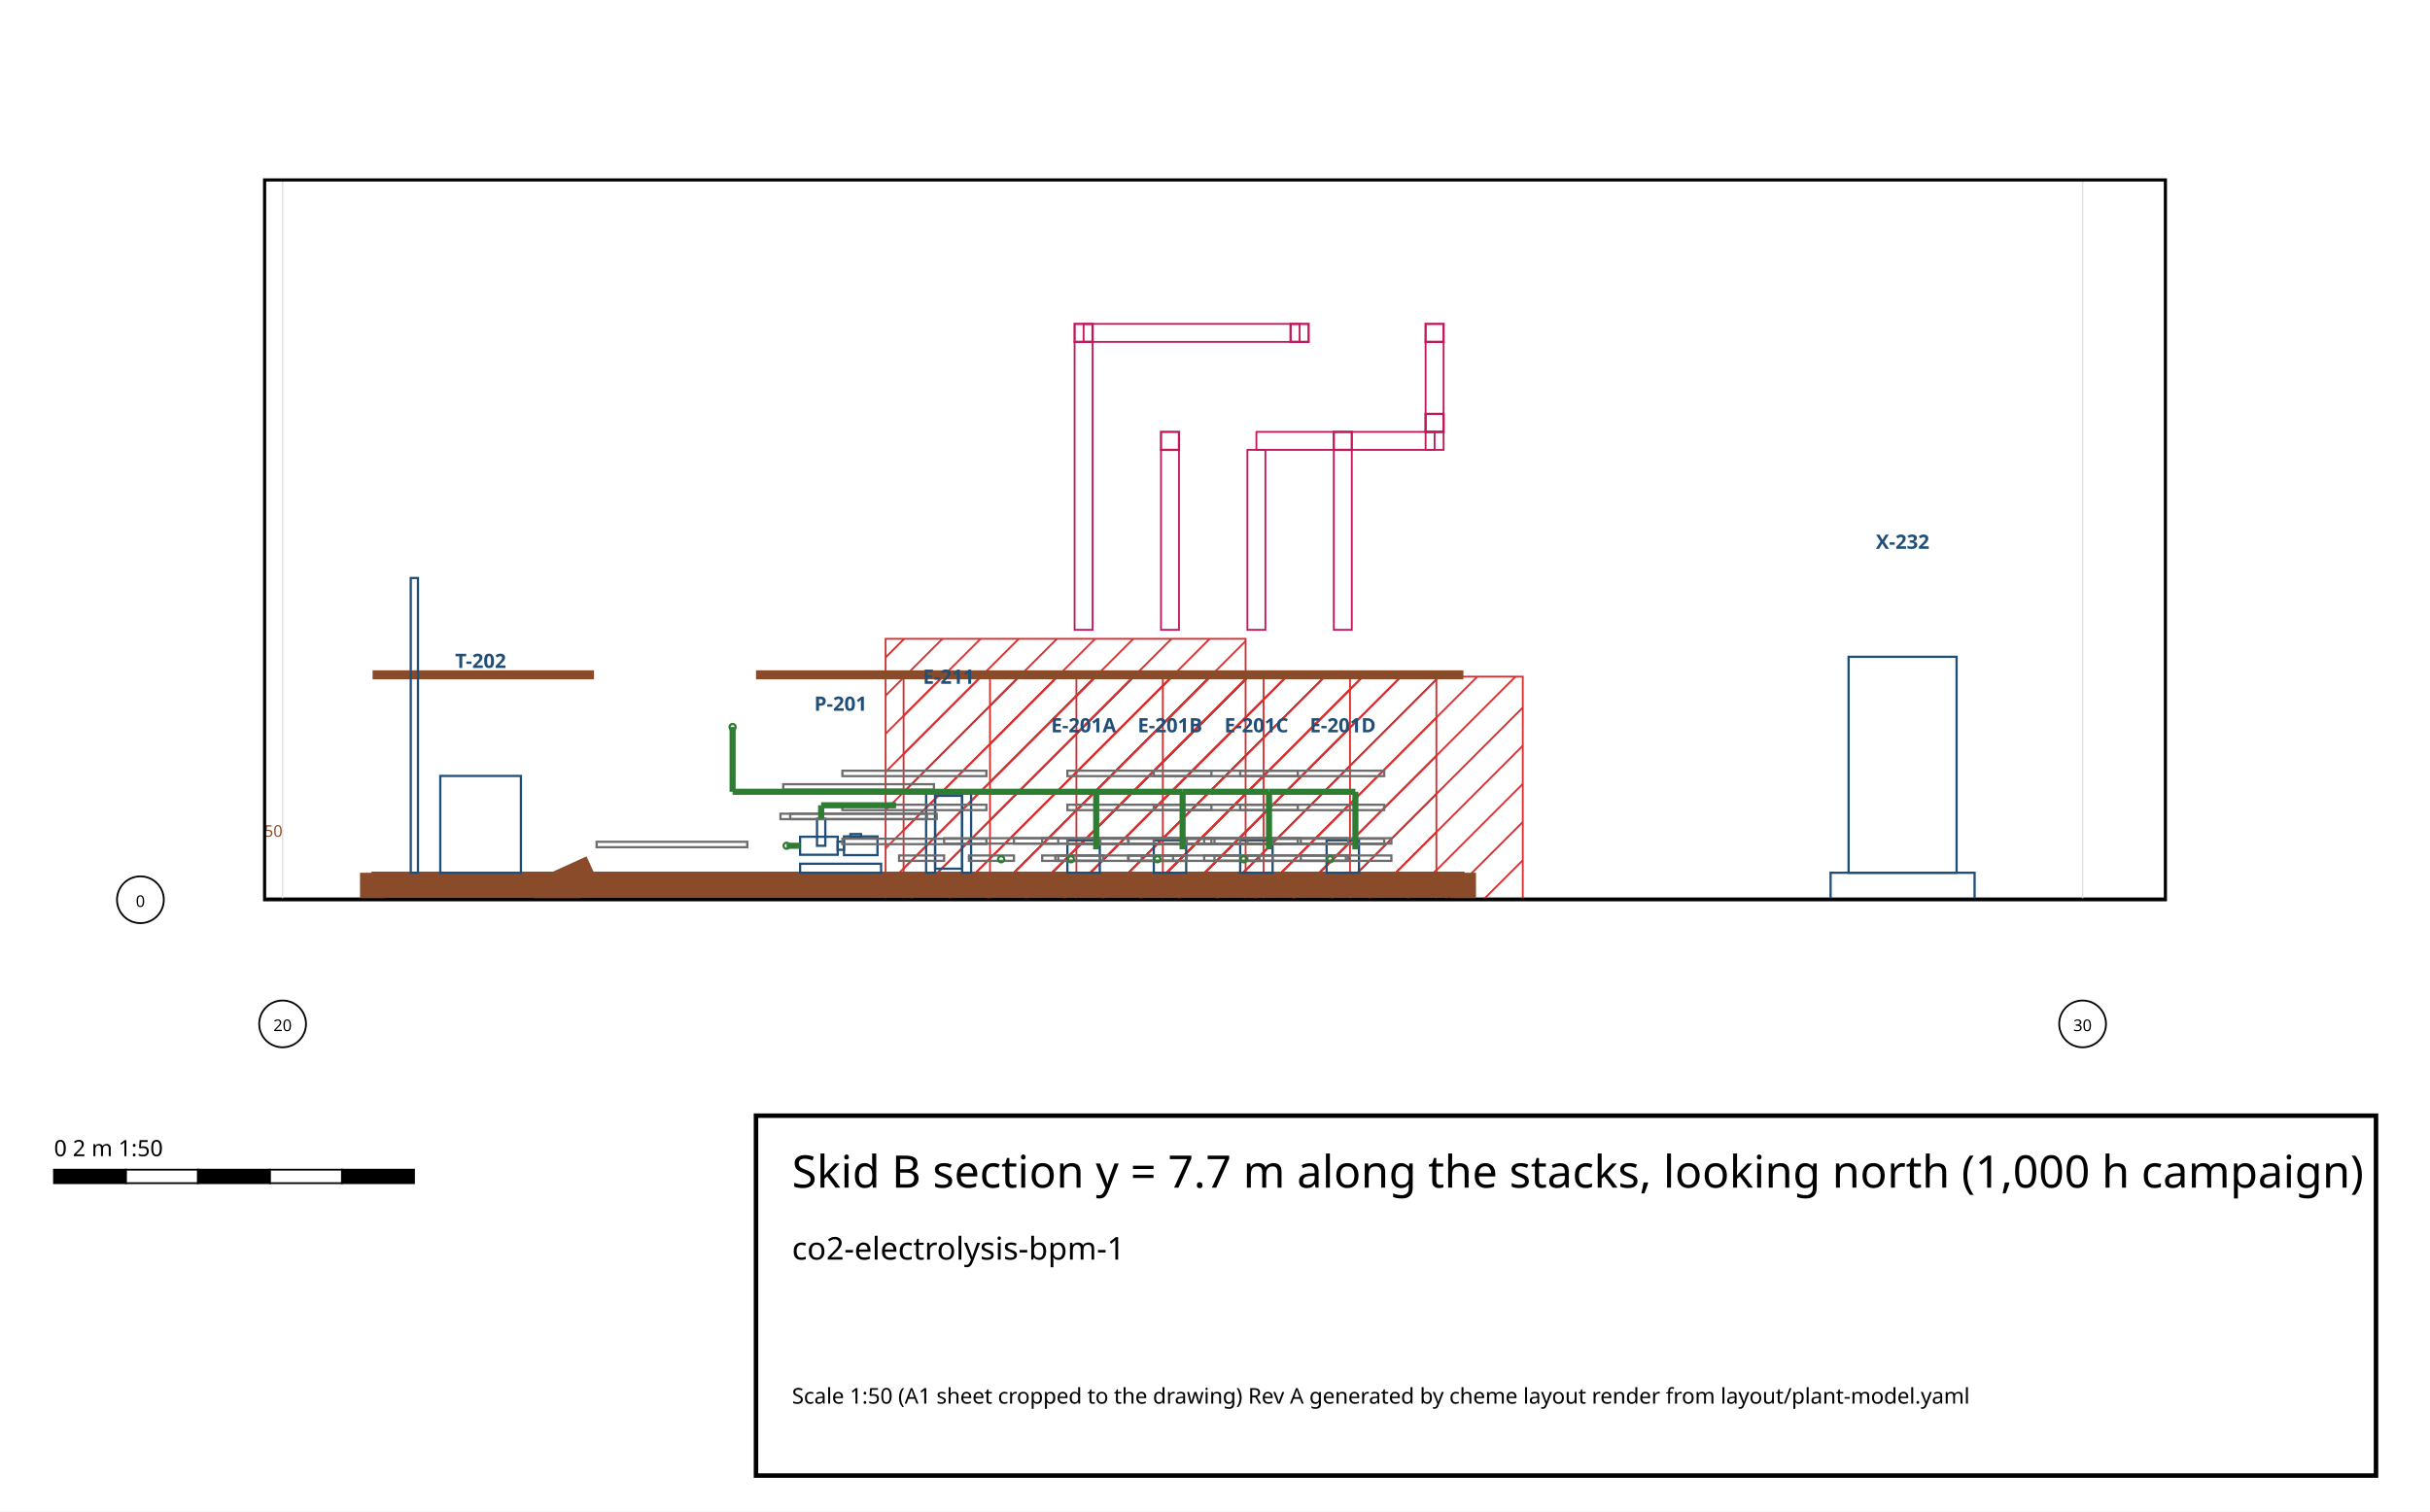
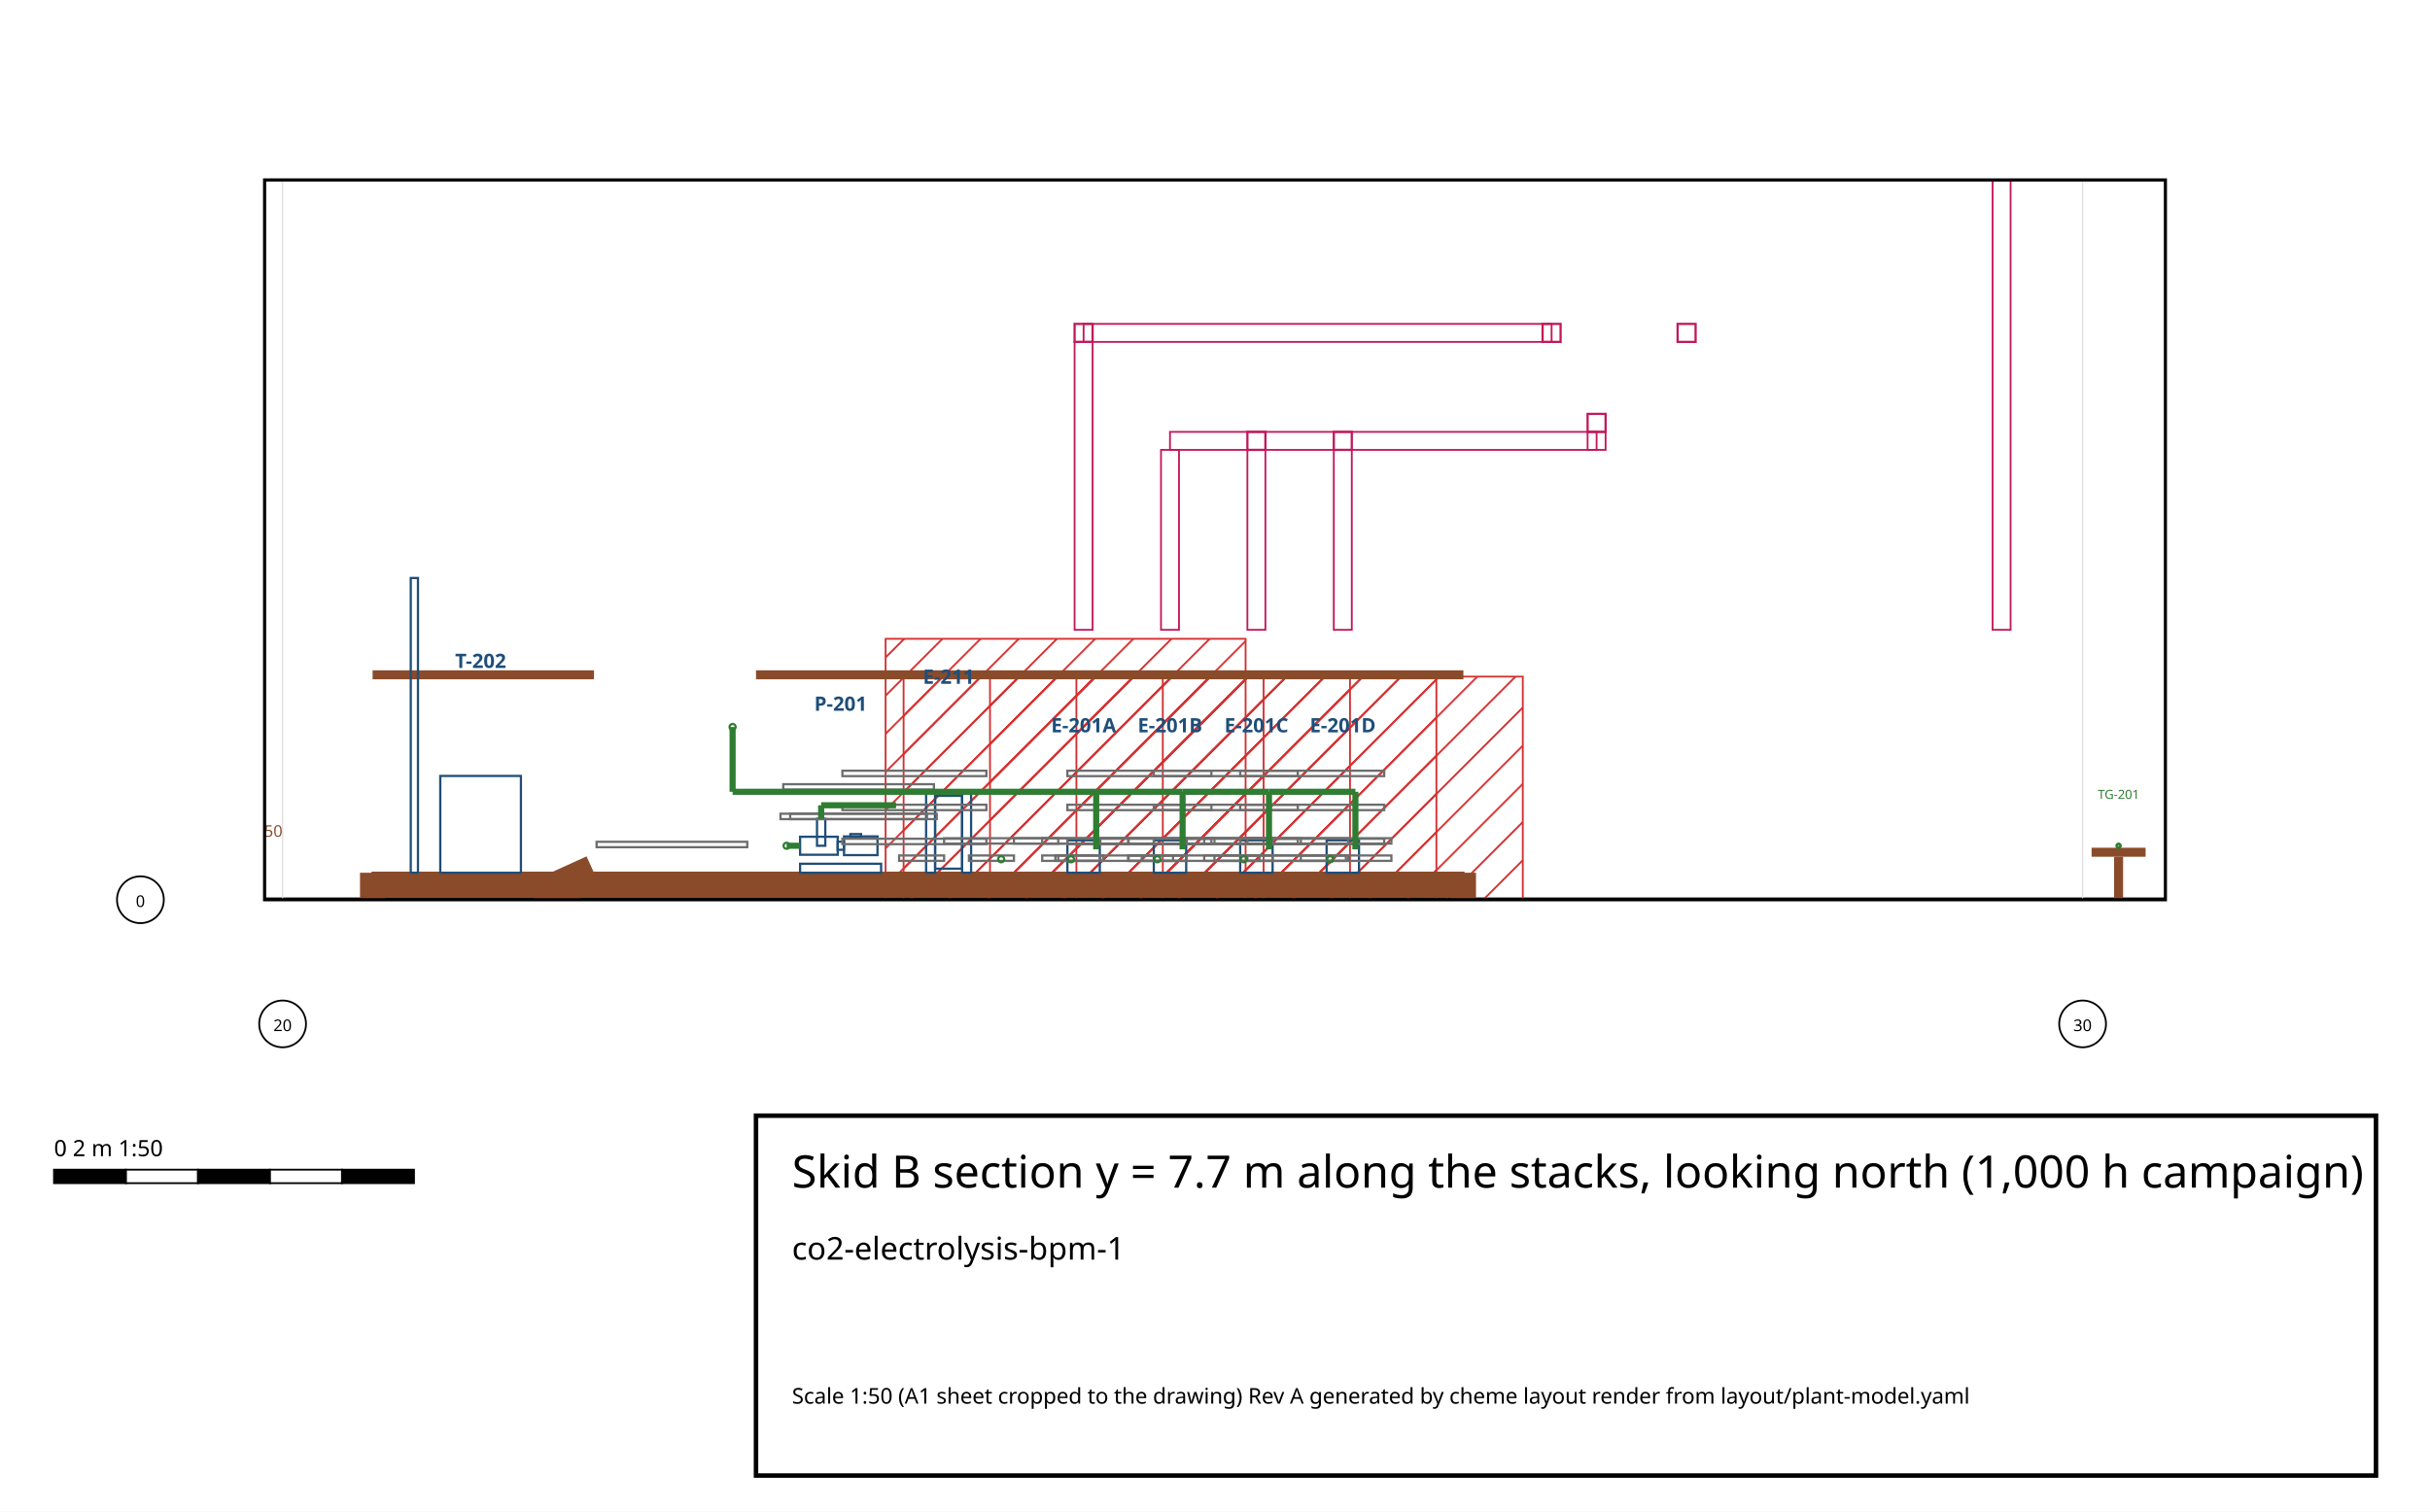
<svg xmlns="http://www.w3.org/2000/svg" width="270.00" height="168.00" viewBox="285.50 222.00 270.00 168.00">
  <defs>
    <pattern id="hatch-hazardous" width="3" height="3" patternUnits="userSpaceOnUse" patternTransform="rotate(45)">
      <line x1="0" y1="0" x2="0" y2="3" stroke="#d32f2f" stroke-width="0.4" />
    </pattern>
    <pattern id="hatch-oxygen_enriched" width="3" height="3" patternUnits="userSpaceOnUse" patternTransform="rotate(45)">
      <line x1="0" y1="0" x2="0" y2="3" stroke="#1976d2" stroke-width="0.4" />
    </pattern>
    <pattern id="hatch-oxygen_deficient" width="3" height="3" patternUnits="userSpaceOnUse" patternTransform="rotate(45)">
      <line x1="0" y1="0" x2="0" y2="3" stroke="#7b1fa2" stroke-width="0.4" />
    </pattern>
    <pattern id="hatch-keep_clear" width="3" height="3" patternUnits="userSpaceOnUse" patternTransform="rotate(45)">
      <line x1="0" y1="0" x2="0" y2="3" stroke="#ef6c00" stroke-width="0.4" />
    </pattern>
    <pattern id="hatch-laydown" width="3" height="3" patternUnits="userSpaceOnUse" patternTransform="rotate(45)">
      <line x1="0" y1="0" x2="0" y2="3" stroke="#8d6e63" stroke-width="0.4" />
    </pattern>
    <pattern id="hatch-maintenance" width="3" height="3" patternUnits="userSpaceOnUse" patternTransform="rotate(45)">
      <line x1="0" y1="0" x2="0" y2="3" stroke="#f9a825" stroke-width="0.4" />
    </pattern>
    <pattern id="hatch-escape" width="3" height="3" patternUnits="userSpaceOnUse" patternTransform="rotate(45)">
      <line x1="0" y1="0" x2="0" y2="3" stroke="#2e7d32" stroke-width="0.4" />
    </pattern>
    <clipPath id="area">
      <rect x="314.90" y="242.00" width="211.20" height="80.00" />
    </clipPath>
  </defs>
  <rect x="285.50" y="222.00" width="270.00" height="168.00" fill="#ffffff" />
  <g id="drawing" clip-path="url(#area)">
    <g id="grid">
      <polyline points="314.90,322.00 526.10,322.00" fill="none" stroke="#000" stroke-width="0.50" stroke-linecap="butt" id="grade" />
      <line x1="316.90" y1="322.00" x2="316.90" y2="242.00" stroke="#e0e0e0" stroke-width="0.15" />
      <line x1="516.90" y1="322.00" x2="516.90" y2="242.00" stroke="#e0e0e0" stroke-width="0.15" />
      <line x1="314.90" y1="322.00" x2="526.10" y2="322.00" stroke="#e0e0e0" stroke-width="0.15" />
    </g>
    <g id="areas" />
    <g id="zones">
      <polygon points="82.90,337.20 122.90,337.20 122.90,297.20 82.90,297.20" fill="url(#hatch-hazardous)" stroke="#d32f2f" stroke-width="0.2" id="zone-Z-HAZ-A-0" />
      <polygon points="92.50,337.20 132.50,337.20 132.50,297.20 92.50,297.20" fill="url(#hatch-hazardous)" stroke="#d32f2f" stroke-width="0.2" id="zone-Z-HAZ-A-1" />
      <polygon points="102.10,337.20 142.10,337.20 142.10,297.20 102.10,297.20" fill="url(#hatch-hazardous)" stroke="#d32f2f" stroke-width="0.2" id="zone-Z-HAZ-A-2" />
      <polygon points="111.70,337.20 151.70,337.20 151.70,297.20 111.70,297.20" fill="url(#hatch-hazardous)" stroke="#d32f2f" stroke-width="0.2" id="zone-Z-HAZ-A-3" />
      <polygon points="83.90,333.00 123.90,333.00 123.90,293.00 83.90,293.00" fill="url(#hatch-hazardous)" stroke="#d32f2f" stroke-width="0.2" id="zone-Z-HAZ-A-4" />
      <polygon points="385.90,337.20 425.90,337.20 425.90,297.20 385.90,297.20" fill="url(#hatch-hazardous)" stroke="#d32f2f" stroke-width="0.2" id="zone-Z-HAZ-B-0" />
      <polygon points="395.50,337.20 435.50,337.20 435.50,297.20 395.50,297.20" fill="url(#hatch-hazardous)" stroke="#d32f2f" stroke-width="0.2" id="zone-Z-HAZ-B-1" />
      <polygon points="405.10,337.20 445.10,337.20 445.10,297.20 405.10,297.20" fill="url(#hatch-hazardous)" stroke="#d32f2f" stroke-width="0.2" id="zone-Z-HAZ-B-2" />
      <polygon points="414.70,337.20 454.70,337.20 454.70,297.20 414.70,297.20" fill="url(#hatch-hazardous)" stroke="#d32f2f" stroke-width="0.2" id="zone-Z-HAZ-B-3" />
      <polygon points="383.90,333.00 423.90,333.00 423.90,293.00 383.90,293.00" fill="url(#hatch-hazardous)" stroke="#d32f2f" stroke-width="0.2" id="zone-Z-HAZ-B-4" />
    </g>
    <g id="roads" />
    <g id="buildings" />
    <g id="racks" />
    <g id="structures">
+       <polyline points="220.90,322.00 220.90,317.22" fill="none" stroke="#8a4b2a" stroke-width="1.00" stroke-linecap="butt" />
+       <polyline points="217.90,316.72 223.90,316.72" fill="none" stroke="#8a4b2a" stroke-width="1.00" stroke-linecap="butt" />
+       <polyline points="520.90,322.00 520.90,317.22" fill="none" stroke="#8a4b2a" stroke-width="1.00" stroke-linecap="butt" />
+       <polyline points="517.90,316.72 523.90,316.72" fill="none" stroke="#8a4b2a" stroke-width="1.00" stroke-linecap="butt" />
      <polyline points="26.90,322.00 26.90,319.00" fill="none" stroke="#8a4b2a" stroke-width="2.80" stroke-linecap="butt" />
      <polyline points="148.10,322.00 148.10,319.00" fill="none" stroke="#8a4b2a" stroke-width="2.80" stroke-linecap="butt" />
      <polyline points="26.90,320.40 148.10,320.40" fill="none" stroke="#8a4b2a" stroke-width="2.80" stroke-linecap="butt" />
      <polyline points="26.90,320.40 26.90,320.40" fill="none" stroke="#8a4b2a" stroke-width="2.80" stroke-linecap="butt" />
      <polyline points="148.10,320.40 148.10,320.40" fill="none" stroke="#8a4b2a" stroke-width="2.80" stroke-linecap="butt" />
      <polygon points="26.90,319.60 148.10,319.60 148.10,319.00 26.90,319.00" fill="none" stroke="#8a4b2a" stroke-width="0.25" />
      <polyline points="26.90,297.00 51.50,297.00" fill="none" stroke="#8a4b2a" stroke-width="1.00" stroke-linecap="butt" />
      <polyline points="69.50,297.00 148.10,297.00" fill="none" stroke="#8a4b2a" stroke-width="1.00" stroke-linecap="butt" />
      <polyline points="148.10,297.00 148.10,297.00" fill="none" stroke="#8a4b2a" stroke-width="1.00" stroke-linecap="butt" />
      <polyline points="26.90,297.00 26.90,297.00" fill="none" stroke="#8a4b2a" stroke-width="1.00" stroke-linecap="butt" />
      <polyline points="44.90,322.00 51.50,319.00" fill="none" stroke="#8a4b2a" stroke-width="4.00" stroke-linecap="butt" />
      <polygon points="51.50,319.60 69.50,319.60 69.50,319.00 51.50,319.00" fill="none" stroke="#8a4b2a" stroke-width="0.25" />
      <polygon points="26.90,322.60 44.90,322.60 44.90,322.00 26.90,322.00" fill="none" stroke="#8a4b2a" stroke-width="0.25" />
      <polyline points="326.90,322.00 326.90,319.00" fill="none" stroke="#8a4b2a" stroke-width="2.80" stroke-linecap="butt" />
      <polyline points="448.10,322.00 448.10,319.00" fill="none" stroke="#8a4b2a" stroke-width="2.80" stroke-linecap="butt" />
      <polyline points="326.90,320.40 448.10,320.40" fill="none" stroke="#8a4b2a" stroke-width="2.80" stroke-linecap="butt" />
      <polyline points="326.90,320.40 326.90,320.40" fill="none" stroke="#8a4b2a" stroke-width="2.80" stroke-linecap="butt" />
      <polyline points="448.10,320.40 448.10,320.40" fill="none" stroke="#8a4b2a" stroke-width="2.80" stroke-linecap="butt" />
      <polygon points="326.90,319.60 448.10,319.60 448.10,319.00 326.90,319.00" fill="none" stroke="#8a4b2a" stroke-width="0.25" />
      <polyline points="326.90,297.00 351.50,297.00" fill="none" stroke="#8a4b2a" stroke-width="1.00" stroke-linecap="butt" />
      <polyline points="369.50,297.00 448.10,297.00" fill="none" stroke="#8a4b2a" stroke-width="1.00" stroke-linecap="butt" />
      <polyline points="448.10,297.00 448.10,297.00" fill="none" stroke="#8a4b2a" stroke-width="1.00" stroke-linecap="butt" />
      <polyline points="326.90,297.00 326.90,297.00" fill="none" stroke="#8a4b2a" stroke-width="1.00" stroke-linecap="butt" />
      <polyline points="344.90,322.00 351.50,319.00" fill="none" stroke="#8a4b2a" stroke-width="4.00" stroke-linecap="butt" />
      <polygon points="351.50,319.60 369.50,319.60 369.50,319.00 351.50,319.00" fill="none" stroke="#8a4b2a" stroke-width="0.25" />
      <polygon points="326.90,322.60 344.90,322.60 344.90,322.00 326.90,322.00" fill="none" stroke="#8a4b2a" stroke-width="0.25" />
    </g>
    <g id="equipment">
      <g id="equipment-P-101">
        <polygon points="71.00,319.00 80.00,319.00 80.00,318.00 71.00,318.00" fill="none" stroke="#1f4e79" stroke-width="0.25" />
        <polygon points="71.00,317.00 75.18,317.00 75.18,315.00 71.00,315.00" fill="none" stroke="#1f4e79" stroke-width="0.25" />
        <polygon points="72.88,316.00 73.80,316.00 73.80,313.00 72.88,313.00" fill="none" stroke="#1f4e79" stroke-width="0.25" />
        <polygon points="75.17,316.45 75.87,316.45 75.87,315.55 75.17,315.55" fill="none" stroke="#1f4e79" stroke-width="0.25" />
        <polygon points="75.88,317.04 79.60,317.04 79.60,314.96 75.88,314.96" fill="none" stroke="#1f4e79" stroke-width="0.25" />
        <polygon points="76.59,315.02 77.77,315.02 77.77,314.70 76.59,314.70" fill="none" stroke="#1f4e79" stroke-width="0.25" />
      </g>
      <g id="equipment-E-111">
        <polygon points="85.00,319.00 86.00,319.00 86.00,310.00 85.00,310.00" fill="none" stroke="#1f4e79" stroke-width="0.25" />
        <polygon points="89.00,319.00 90.00,319.00 90.00,310.00 89.00,310.00" fill="none" stroke="#1f4e79" stroke-width="0.25" />
        <polygon points="86.00,318.55 89.00,318.55 89.00,310.45 86.00,310.45" fill="none" stroke="#1f4e79" stroke-width="0.25" />
      </g>
      <g id="equipment-E-101A">
        <polygon points="101.10,319.00 104.70,319.00 104.70,315.40 101.10,315.40" fill="none" stroke="#1f4e79" stroke-width="0.25" />
      </g>
      <g id="equipment-E-101B">
        <polygon points="110.70,319.00 114.30,319.00 114.30,315.40 110.70,315.40" fill="none" stroke="#1f4e79" stroke-width="0.25" />
      </g>
      <g id="equipment-E-101C">
        <polygon points="120.30,319.00 123.90,319.00 123.90,315.40 120.30,315.40" fill="none" stroke="#1f4e79" stroke-width="0.25" />
      </g>
      <g id="equipment-E-101D">
        <polygon points="129.90,319.00 133.50,319.00 133.50,315.40 129.90,315.40" fill="none" stroke="#1f4e79" stroke-width="0.25" />
      </g>
-       <g id="equipment-X-132">
-         <polygon points="190.90,319.00 202.90,319.00 202.90,295.00 190.90,295.00" fill="none" stroke="#1f4e79" stroke-width="0.25" />
-         <polygon points="188.90,322.00 204.90,322.00 204.90,319.00 188.90,319.00" fill="none" stroke="#1f4e79" stroke-width="0.25" />
-       </g>
      <g id="equipment-T-202">
        <polygon points="334.42,319.00 343.38,319.00 343.38,308.24 334.42,308.24" fill="none" stroke="#1f4e79" stroke-width="0.25" />
        <polygon points="331.14,319.00 331.94,319.00 331.94,286.24 331.14,286.24" fill="none" stroke="#1f4e79" stroke-width="0.25" />
      </g>
      <g id="equipment-P-201">
        <polygon points="374.40,319.00 383.40,319.00 383.40,318.00 374.40,318.00" fill="none" stroke="#1f4e79" stroke-width="0.25" />
        <polygon points="374.40,317.00 378.58,317.00 378.58,315.00 374.40,315.00" fill="none" stroke="#1f4e79" stroke-width="0.25" />
        <polygon points="376.28,316.00 377.20,316.00 377.20,313.00 376.28,313.00" fill="none" stroke="#1f4e79" stroke-width="0.25" />
        <polygon points="378.57,316.45 379.27,316.45 379.27,315.55 378.57,315.55" fill="none" stroke="#1f4e79" stroke-width="0.25" />
        <polygon points="379.28,317.04 383.00,317.04 383.00,314.96 379.28,314.96" fill="none" stroke="#1f4e79" stroke-width="0.25" />
        <polygon points="379.99,315.02 381.17,315.02 381.17,314.70 379.99,314.70" fill="none" stroke="#1f4e79" stroke-width="0.25" />
      </g>
      <g id="equipment-E-211">
        <polygon points="388.40,319.00 389.40,319.00 389.40,310.00 388.40,310.00" fill="none" stroke="#1f4e79" stroke-width="0.25" />
        <polygon points="392.40,319.00 393.40,319.00 393.40,310.00 392.40,310.00" fill="none" stroke="#1f4e79" stroke-width="0.25" />
        <polygon points="389.40,318.55 392.40,318.55 392.40,310.45 389.40,310.45" fill="none" stroke="#1f4e79" stroke-width="0.25" />
      </g>
      <g id="equipment-E-201A">
        <polygon points="404.10,319.00 407.70,319.00 407.70,315.40 404.10,315.40" fill="none" stroke="#1f4e79" stroke-width="0.25" />
      </g>
      <g id="equipment-E-201B">
        <polygon points="413.70,319.00 417.30,319.00 417.30,315.40 413.70,315.40" fill="none" stroke="#1f4e79" stroke-width="0.25" />
      </g>
      <g id="equipment-E-201C">
        <polygon points="423.30,319.00 426.90,319.00 426.90,315.40 423.30,315.40" fill="none" stroke="#1f4e79" stroke-width="0.25" />
      </g>
      <g id="equipment-E-201D">
        <polygon points="432.90,319.00 436.50,319.00 436.50,315.40 432.90,315.40" fill="none" stroke="#1f4e79" stroke-width="0.25" />
-       </g>
-       <g id="equipment-X-232">
-         <polygon points="490.90,319.00 502.90,319.00 502.90,295.00 490.90,295.00" fill="none" stroke="#1f4e79" stroke-width="0.25" />
-         <polygon points="488.90,322.00 504.90,322.00 504.90,319.00 488.90,319.00" fill="none" stroke="#1f4e79" stroke-width="0.25" />
      </g>
    </g>
    <g id="platforms">
      <polygon points="69.13,309.76 85.87,309.76 85.87,309.16 69.13,309.16" fill="none" stroke="#6d6d6d" stroke-width="0.25" />
      <polygon points="69.90,313.04 86.18,313.04 86.18,312.44 69.90,312.44" fill="none" stroke="#6d6d6d" stroke-width="0.25" />
      <polygon points="68.82,313.04 85.10,313.04 85.10,312.44 68.82,312.44" fill="none" stroke="#6d6d6d" stroke-width="0.25" />
      <polygon points="95.16,315.76 107.84,315.76 107.84,315.16 95.16,315.16" fill="none" stroke="#6d6d6d" stroke-width="0.25" />
      <polygon points="90.16,317.68 95.16,317.68 95.16,317.08 90.16,317.08" fill="none" stroke="#6d6d6d" stroke-width="0.25" />
      <polygon points="107.84,317.68 112.84,317.68 112.84,317.08 107.84,317.08" fill="none" stroke="#6d6d6d" stroke-width="0.25" />
      <polygon points="104.76,315.76 117.44,315.76 117.44,315.16 104.76,315.16" fill="none" stroke="#6d6d6d" stroke-width="0.25" />
      <polygon points="99.76,317.68 104.76,317.68 104.76,317.08 99.76,317.08" fill="none" stroke="#6d6d6d" stroke-width="0.25" />
      <polygon points="117.44,317.68 122.44,317.68 122.44,317.08 117.44,317.08" fill="none" stroke="#6d6d6d" stroke-width="0.25" />
      <polygon points="114.36,315.76 127.04,315.76 127.04,315.16 114.36,315.16" fill="none" stroke="#6d6d6d" stroke-width="0.25" />
      <polygon points="109.36,317.68 114.36,317.68 114.36,317.08 109.36,317.08" fill="none" stroke="#6d6d6d" stroke-width="0.25" />
      <polygon points="127.04,317.68 132.04,317.68 132.04,317.08 127.04,317.08" fill="none" stroke="#6d6d6d" stroke-width="0.25" />
      <polygon points="87.00,315.76 99.68,315.76 99.68,315.16 87.00,315.16" fill="none" stroke="#6d6d6d" stroke-width="0.25" />
      <polygon points="99.68,317.68 104.68,317.68 104.68,317.08 99.68,317.08" fill="none" stroke="#6d6d6d" stroke-width="0.25" />
      <polygon points="82.00,317.68 87.00,317.68 87.00,317.08 82.00,317.08" fill="none" stroke="#6d6d6d" stroke-width="0.25" />
      <polygon points="98.30,315.76 114.30,315.76 114.30,315.16 98.30,315.16" fill="none" stroke="#6d6d6d" stroke-width="0.25" />
      <polygon points="98.30,317.68 114.30,317.68 114.30,317.08 98.30,317.08" fill="none" stroke="#6d6d6d" stroke-width="0.25" />
      <polygon points="107.90,315.76 123.90,315.76 123.90,315.16 107.90,315.16" fill="none" stroke="#6d6d6d" stroke-width="0.25" />
      <polygon points="107.90,317.68 123.90,317.68 123.90,317.08 107.90,317.08" fill="none" stroke="#6d6d6d" stroke-width="0.25" />
      <polygon points="116.30,315.76 132.30,315.76 132.30,315.16 116.30,315.16" fill="none" stroke="#6d6d6d" stroke-width="0.25" />
      <polygon points="116.30,317.68 132.30,317.68 132.30,317.08 116.30,317.08" fill="none" stroke="#6d6d6d" stroke-width="0.25" />
      <polygon points="121.10,315.76 137.10,315.76 137.10,315.16 121.10,315.16" fill="none" stroke="#6d6d6d" stroke-width="0.25" />
      <polygon points="121.10,317.68 137.10,317.68 137.10,317.08 121.10,317.08" fill="none" stroke="#6d6d6d" stroke-width="0.25" />
      <polygon points="120.30,308.26 136.30,308.26 136.30,307.66 120.30,307.66" fill="none" stroke="#6d6d6d" stroke-width="0.25" />
      <polygon points="120.30,315.82 136.30,315.82 136.30,315.22 120.30,315.22" fill="none" stroke="#6d6d6d" stroke-width="0.25" />
      <polygon points="120.30,312.04 136.30,312.04 136.30,311.44 120.30,311.44" fill="none" stroke="#6d6d6d" stroke-width="0.25" />
      <polygon points="110.70,308.26 126.70,308.26 126.70,307.66 110.70,307.66" fill="none" stroke="#6d6d6d" stroke-width="0.25" />
      <polygon points="110.70,315.82 126.70,315.82 126.70,315.22 110.70,315.22" fill="none" stroke="#6d6d6d" stroke-width="0.25" />
      <polygon points="110.70,312.04 126.70,312.04 126.70,311.44 110.70,311.44" fill="none" stroke="#6d6d6d" stroke-width="0.25" />
      <polygon points="101.10,308.26 117.10,308.26 117.10,307.66 101.10,307.66" fill="none" stroke="#6d6d6d" stroke-width="0.25" />
      <polygon points="101.10,315.82 117.10,315.82 117.10,315.22 101.10,315.22" fill="none" stroke="#6d6d6d" stroke-width="0.25" />
      <polygon points="101.10,312.04 117.10,312.04 117.10,311.44 101.10,311.44" fill="none" stroke="#6d6d6d" stroke-width="0.25" />
      <polygon points="82.10,308.26 98.10,308.26 98.10,307.66 82.10,307.66" fill="none" stroke="#6d6d6d" stroke-width="0.25" />
      <polygon points="82.10,315.82 98.10,315.82 98.10,315.22 82.10,315.22" fill="none" stroke="#6d6d6d" stroke-width="0.25" />
      <polygon points="82.10,312.04 98.10,312.04 98.10,311.44 82.10,311.44" fill="none" stroke="#6d6d6d" stroke-width="0.25" />
      <polygon points="372.53,309.76 389.27,309.76 389.27,309.16 372.53,309.16" fill="none" stroke="#6d6d6d" stroke-width="0.25" />
      <polygon points="373.30,313.04 389.58,313.04 389.58,312.44 373.30,312.44" fill="none" stroke="#6d6d6d" stroke-width="0.25" />
      <polygon points="372.22,313.04 388.50,313.04 388.50,312.44 372.22,312.44" fill="none" stroke="#6d6d6d" stroke-width="0.25" />
      <polygon points="398.16,315.76 410.84,315.76 410.84,315.16 398.16,315.16" fill="none" stroke="#6d6d6d" stroke-width="0.25" />
      <polygon points="393.16,317.68 398.16,317.68 398.16,317.08 393.16,317.08" fill="none" stroke="#6d6d6d" stroke-width="0.25" />
      <polygon points="410.84,317.68 415.84,317.68 415.84,317.08 410.84,317.08" fill="none" stroke="#6d6d6d" stroke-width="0.25" />
      <polygon points="407.76,315.76 420.44,315.76 420.44,315.16 407.76,315.16" fill="none" stroke="#6d6d6d" stroke-width="0.25" />
      <polygon points="402.76,317.68 407.76,317.68 407.76,317.08 402.76,317.08" fill="none" stroke="#6d6d6d" stroke-width="0.25" />
      <polygon points="420.44,317.68 425.44,317.68 425.44,317.08 420.44,317.08" fill="none" stroke="#6d6d6d" stroke-width="0.25" />
      <polygon points="417.36,315.76 430.04,315.76 430.04,315.16 417.36,315.16" fill="none" stroke="#6d6d6d" stroke-width="0.25" />
      <polygon points="412.36,317.68 417.36,317.68 417.36,317.08 412.36,317.08" fill="none" stroke="#6d6d6d" stroke-width="0.25" />
      <polygon points="430.04,317.68 435.04,317.68 435.04,317.08 430.04,317.08" fill="none" stroke="#6d6d6d" stroke-width="0.25" />
      <polygon points="390.40,315.76 403.08,315.76 403.08,315.16 390.40,315.16" fill="none" stroke="#6d6d6d" stroke-width="0.25" />
      <polygon points="403.08,317.68 408.08,317.68 408.08,317.08 403.08,317.08" fill="none" stroke="#6d6d6d" stroke-width="0.25" />
      <polygon points="385.40,317.68 390.40,317.68 390.40,317.08 385.40,317.08" fill="none" stroke="#6d6d6d" stroke-width="0.25" />
      <polygon points="401.30,315.76 417.30,315.76 417.30,315.16 401.30,315.16" fill="none" stroke="#6d6d6d" stroke-width="0.25" />
      <polygon points="401.30,317.68 417.30,317.68 417.30,317.08 401.30,317.08" fill="none" stroke="#6d6d6d" stroke-width="0.25" />
      <polygon points="410.90,315.76 426.90,315.76 426.90,315.16 410.90,315.16" fill="none" stroke="#6d6d6d" stroke-width="0.25" />
      <polygon points="410.90,317.68 426.90,317.68 426.90,317.08 410.90,317.08" fill="none" stroke="#6d6d6d" stroke-width="0.25" />
      <polygon points="419.30,315.76 435.30,315.76 435.30,315.16 419.30,315.16" fill="none" stroke="#6d6d6d" stroke-width="0.25" />
      <polygon points="419.30,317.68 435.30,317.68 435.30,317.08 419.30,317.08" fill="none" stroke="#6d6d6d" stroke-width="0.25" />
      <polygon points="424.10,315.76 440.10,315.76 440.10,315.16 424.10,315.16" fill="none" stroke="#6d6d6d" stroke-width="0.25" />
      <polygon points="424.10,317.68 440.10,317.68 440.10,317.08 424.10,317.08" fill="none" stroke="#6d6d6d" stroke-width="0.25" />
      <polygon points="423.30,308.26 439.30,308.26 439.30,307.66 423.30,307.66" fill="none" stroke="#6d6d6d" stroke-width="0.25" />
      <polygon points="423.30,315.82 439.30,315.82 439.30,315.22 423.30,315.22" fill="none" stroke="#6d6d6d" stroke-width="0.25" />
      <polygon points="423.30,312.04 439.30,312.04 439.30,311.44 423.30,311.44" fill="none" stroke="#6d6d6d" stroke-width="0.25" />
      <polygon points="413.70,308.26 429.70,308.26 429.70,307.66 413.70,307.66" fill="none" stroke="#6d6d6d" stroke-width="0.25" />
      <polygon points="413.70,315.82 429.70,315.82 429.70,315.22 413.70,315.22" fill="none" stroke="#6d6d6d" stroke-width="0.25" />
      <polygon points="413.70,312.04 429.70,312.04 429.70,311.44 413.70,311.44" fill="none" stroke="#6d6d6d" stroke-width="0.25" />
      <polygon points="404.10,308.26 420.10,308.26 420.10,307.66 404.10,307.66" fill="none" stroke="#6d6d6d" stroke-width="0.25" />
      <polygon points="404.10,315.82 420.10,315.82 420.10,315.22 404.10,315.22" fill="none" stroke="#6d6d6d" stroke-width="0.25" />
      <polygon points="404.10,312.04 420.10,312.04 420.10,311.44 404.10,311.44" fill="none" stroke="#6d6d6d" stroke-width="0.25" />
      <polygon points="379.10,308.26 395.10,308.26 395.10,307.66 379.10,307.66" fill="none" stroke="#6d6d6d" stroke-width="0.25" />
      <polygon points="379.10,315.82 395.10,315.82 395.10,315.22 379.10,315.22" fill="none" stroke="#6d6d6d" stroke-width="0.25" />
      <polygon points="379.10,312.04 395.10,312.04 395.10,311.44 379.10,311.44" fill="none" stroke="#6d6d6d" stroke-width="0.25" />
      <polygon points="351.79,316.16 368.53,316.16 368.53,315.56 351.79,315.56" fill="none" stroke="#6d6d6d" stroke-width="0.25" />
    </g>
    <g id="pipes">
      <g id="pipe-P-01/Line_AN101_S1" data-line="AN-101">
        <circle cx="71.98" cy="316.00" r="0.34" fill="none" stroke="#2e7d32" stroke-width="0.25" />
        <polyline points="71.98,316.00 71.00,316.00" fill="none" stroke="#2e7d32" stroke-width="0.68" stroke-linecap="butt" />
      </g>
      <g id="pipe-P-01/Line_AN102_S1" data-line="AN-102">
        <polyline points="73.34,313.00 73.34,311.50" fill="none" stroke="#2e7d32" stroke-width="0.68" stroke-linecap="butt" />
        <polyline points="73.34,311.50 81.66,311.50" fill="none" stroke="#2e7d32" stroke-width="0.68" stroke-linecap="butt" />
      </g>
      <g id="pipe-P-01/Line_AN103A_S1" data-line="AN-103A">
        <circle cx="101.50" cy="317.50" r="0.34" fill="none" stroke="#2e7d32" stroke-width="0.25" />
      </g>
      <g id="pipe-P-01/Line_AN103B_S1" data-line="AN-103B">
        <circle cx="111.10" cy="317.50" r="0.34" fill="none" stroke="#2e7d32" stroke-width="0.25" />
      </g>
      <g id="pipe-P-01/Line_AN103C_S1" data-line="AN-103C">
        <circle cx="120.70" cy="317.50" r="0.34" fill="none" stroke="#2e7d32" stroke-width="0.25" />
      </g>
      <g id="pipe-P-01/Line_AN103_S1" data-line="AN-103">
        <circle cx="93.34" cy="317.50" r="0.34" fill="none" stroke="#2e7d32" stroke-width="0.25" />
      </g>
      <g id="pipe-P-01/Line_AN103_S5" data-line="AN-103">
        <circle cx="130.30" cy="317.50" r="0.34" fill="none" stroke="#2e7d32" stroke-width="0.25" />
      </g>
      <g id="pipe-P-01/Line_AN104A_S1" data-line="AN-104A">
        <polyline points="104.30,316.40 104.30,310.00" fill="none" stroke="#2e7d32" stroke-width="0.68" stroke-linecap="butt" />
      </g>
      <g id="pipe-P-01/Line_AN104B_S1" data-line="AN-104B">
        <polyline points="113.90,316.40 113.90,310.00" fill="none" stroke="#2e7d32" stroke-width="0.68" stroke-linecap="butt" />
      </g>
      <g id="pipe-P-01/Line_AN104C_S1" data-line="AN-104C">
        <polyline points="123.50,316.40 123.50,310.00" fill="none" stroke="#2e7d32" stroke-width="0.68" stroke-linecap="butt" />
      </g>
      <g id="pipe-P-01/Line_AN104_S1" data-line="AN-104">
        <polyline points="133.10,316.40 133.10,310.00" fill="none" stroke="#2e7d32" stroke-width="0.68" stroke-linecap="butt" />
        <polyline points="133.10,310.00 123.50,310.00" fill="none" stroke="#2e7d32" stroke-width="0.68" stroke-linecap="butt" />
      </g>
      <g id="pipe-P-01/Line_AN104_S2" data-line="AN-104">
        <polyline points="123.50,310.00 113.90,310.00" fill="none" stroke="#2e7d32" stroke-width="0.68" stroke-linecap="butt" />
      </g>
      <g id="pipe-P-01/Line_AN104_S3" data-line="AN-104">
        <polyline points="113.90,310.00 104.30,310.00" fill="none" stroke="#2e7d32" stroke-width="0.68" stroke-linecap="butt" />
      </g>
      <g id="pipe-P-01/Line_AN104_S4" data-line="AN-104">
        <polyline points="104.30,310.00 75.90,310.00" fill="none" stroke="#2e7d32" stroke-width="0.68" stroke-linecap="butt" />
        <polyline points="75.90,310.00 75.90,280.00" fill="none" stroke="#2e7d32" stroke-width="0.68" stroke-linecap="butt" />
        <polyline points="75.90,280.00 54.66,280.00" fill="none" stroke="#2e7d32" stroke-width="0.68" stroke-linecap="butt" />
        <polyline points="54.66,280.00 54.66,277.44" fill="none" stroke="#2e7d32" stroke-width="0.68" stroke-linecap="butt" />
        <circle cx="54.66" cy="277.44" r="0.34" fill="none" stroke="#2e7d32" stroke-width="0.25" />
      </g>
+       <g id="pipe-P-01/Line_TG101_S1" data-line="TG-101">
+         <circle cx="220.90" cy="316.00" r="0.21" fill="#fff" stroke="#2e7d32" stroke-width="0.3" />
+       </g>
      <g id="pipe-P-02/Line_AN201_S1" data-line="AN-201">
        <circle cx="372.90" cy="316.00" r="0.34" fill="none" stroke="#2e7d32" stroke-width="0.25" />
        <polyline points="372.90,316.00 374.40,316.00" fill="none" stroke="#2e7d32" stroke-width="0.68" stroke-linecap="butt" />
      </g>
      <g id="pipe-P-02/Line_AN202_S1" data-line="AN-202">
        <polyline points="376.74,313.00 376.74,311.50" fill="none" stroke="#2e7d32" stroke-width="0.68" stroke-linecap="butt" />
        <polyline points="376.74,311.50 385.06,311.50" fill="none" stroke="#2e7d32" stroke-width="0.68" stroke-linecap="butt" />
      </g>
      <g id="pipe-P-02/Line_AN203A_S1" data-line="AN-203A">
        <circle cx="404.50" cy="317.50" r="0.34" fill="none" stroke="#2e7d32" stroke-width="0.25" />
      </g>
      <g id="pipe-P-02/Line_AN203B_S1" data-line="AN-203B">
        <circle cx="414.10" cy="317.50" r="0.34" fill="none" stroke="#2e7d32" stroke-width="0.25" />
      </g>
      <g id="pipe-P-02/Line_AN203C_S1" data-line="AN-203C">
        <circle cx="423.70" cy="317.50" r="0.34" fill="none" stroke="#2e7d32" stroke-width="0.25" />
      </g>
      <g id="pipe-P-02/Line_AN203_S1" data-line="AN-203">
        <circle cx="396.74" cy="317.50" r="0.34" fill="none" stroke="#2e7d32" stroke-width="0.25" />
      </g>
      <g id="pipe-P-02/Line_AN203_S5" data-line="AN-203">
        <circle cx="433.30" cy="317.50" r="0.34" fill="none" stroke="#2e7d32" stroke-width="0.25" />
      </g>
      <g id="pipe-P-02/Line_AN204A_S1" data-line="AN-204A">
        <polyline points="407.30,316.40 407.30,310.00" fill="none" stroke="#2e7d32" stroke-width="0.68" stroke-linecap="butt" />
      </g>
      <g id="pipe-P-02/Line_AN204B_S1" data-line="AN-204B">
        <polyline points="416.90,316.40 416.90,310.00" fill="none" stroke="#2e7d32" stroke-width="0.68" stroke-linecap="butt" />
      </g>
      <g id="pipe-P-02/Line_AN204C_S1" data-line="AN-204C">
        <polyline points="426.50,316.40 426.50,310.00" fill="none" stroke="#2e7d32" stroke-width="0.68" stroke-linecap="butt" />
      </g>
      <g id="pipe-P-02/Line_AN204_S1" data-line="AN-204">
        <polyline points="436.10,316.40 436.10,310.00" fill="none" stroke="#2e7d32" stroke-width="0.68" stroke-linecap="butt" />
        <polyline points="436.10,310.00 426.50,310.00" fill="none" stroke="#2e7d32" stroke-width="0.68" stroke-linecap="butt" />
      </g>
      <g id="pipe-P-02/Line_AN204_S2" data-line="AN-204">
        <polyline points="426.50,310.00 416.90,310.00" fill="none" stroke="#2e7d32" stroke-width="0.68" stroke-linecap="butt" />
      </g>
      <g id="pipe-P-02/Line_AN204_S3" data-line="AN-204">
        <polyline points="416.90,310.00 407.30,310.00" fill="none" stroke="#2e7d32" stroke-width="0.68" stroke-linecap="butt" />
      </g>
      <g id="pipe-P-02/Line_AN204_S4" data-line="AN-204">
        <polyline points="407.30,310.00 366.90,310.00" fill="none" stroke="#2e7d32" stroke-width="0.68" stroke-linecap="butt" />
        <polyline points="366.90,310.00 366.90,302.80" fill="none" stroke="#2e7d32" stroke-width="0.68" stroke-linecap="butt" />
        <circle cx="366.90" cy="302.80" r="0.34" fill="none" stroke="#2e7d32" stroke-width="0.25" />
      </g>
+       <g id="pipe-P-02/Line_TG201_S1" data-line="TG-201">
+         <circle cx="520.90" cy="316.00" r="0.21" fill="#fff" stroke="#2e7d32" stroke-width="0.3" />
+       </g>
    </g>
    <g id="trays">
+       <g id="tray-PT-F-X132" data-system="power">
+         <polygon points="206.90,272.00 208.90,272.00 208.90,270.00 206.90,270.00" fill="none" stroke="#c2185b" stroke-width="0.2" />
+         <polygon points="206.90,292.00 208.90,292.00 208.90,272.00 206.90,272.00" fill="none" stroke="#c2185b" stroke-width="0.2" />
+       </g>
+       <g id="tray-PT-F-X232" data-system="power">
+         <polygon points="506.90,242.00 508.90,242.00 508.90,240.00 506.90,240.00" fill="none" stroke="#c2185b" stroke-width="0.2" />
+         <polygon points="506.90,292.00 508.90,292.00 508.90,242.00 506.90,242.00" fill="none" stroke="#c2185b" stroke-width="0.2" />
+       </g>
      <g id="tray-PT-DC-E101A" data-system="power">
-         <polygon points="128.90,260.00 130.90,260.00 130.90,258.00 128.90,258.00" fill="none" stroke="#c2185b" stroke-width="0.25" />
-         <polygon points="102.90,260.00 129.90,260.00 129.90,258.00 102.90,258.00" fill="none" stroke="#c2185b" stroke-width="0.2" />
+         <polygon points="156.90,260.00 158.90,260.00 158.90,258.00 156.90,258.00" fill="none" stroke="#c2185b" stroke-width="0.25" />
+         <polygon points="102.90,260.00 157.90,260.00 157.90,258.00 102.90,258.00" fill="none" stroke="#c2185b" stroke-width="0.2" />
        <polygon points="101.90,260.00 103.90,260.00 103.90,258.00 101.90,258.00" fill="none" stroke="#c2185b" stroke-width="0.25" />
        <polygon points="101.90,292.00 103.90,292.00 103.90,260.00 101.90,260.00" fill="none" stroke="#c2185b" stroke-width="0.2" />
      </g>
      <g id="tray-PT-DC-E101B" data-system="power">
-         <polygon points="138.90,260.00 140.90,260.00 140.90,258.00 138.90,258.00" fill="none" stroke="#c2185b" stroke-width="0.25" />
-         <polygon points="138.90,270.00 140.90,270.00 140.90,260.00 138.90,260.00" fill="none" stroke="#c2185b" stroke-width="0.2" />
-         <polygon points="138.90,270.00 140.90,270.00 140.90,268.00 138.90,268.00" fill="none" stroke="#c2185b" stroke-width="0.25" />
-         <polygon points="138.90,272.00 140.90,272.00 140.90,270.00 138.90,270.00" fill="none" stroke="#c2185b" stroke-width="0.2" />
-         <polygon points="112.50,272.00 139.90,272.00 139.90,270.00 112.50,270.00" fill="none" stroke="#c2185b" stroke-width="0.2" />
+         <polygon points="161.90,270.00 163.90,270.00 163.90,268.00 161.90,268.00" fill="none" stroke="#c2185b" stroke-width="0.25" />
+         <polygon points="161.90,272.00 163.90,272.00 163.90,270.00 161.90,270.00" fill="none" stroke="#c2185b" stroke-width="0.2" />
+         <polygon points="112.50,272.00 162.90,272.00 162.90,270.00 112.50,270.00" fill="none" stroke="#c2185b" stroke-width="0.2" />
        <polygon points="111.50,292.00 113.50,292.00 113.50,272.00 111.50,272.00" fill="none" stroke="#c2185b" stroke-width="0.2" />
      </g>
      <g id="tray-PT-DC-E101C" data-system="power">
        <polygon points="121.10,272.00 123.10,272.00 123.10,270.00 121.10,270.00" fill="none" stroke="#c2185b" stroke-width="0.25" />
        <polygon points="121.10,292.00 123.10,292.00 123.10,272.00 121.10,272.00" fill="none" stroke="#c2185b" stroke-width="0.2" />
      </g>
      <g id="tray-PT-DC-E101D" data-system="power">
+         <polygon points="171.90,260.00 173.90,260.00 173.90,258.00 171.90,258.00" fill="none" stroke="#c2185b" stroke-width="0.25" />
        <polygon points="130.70,272.00 132.70,272.00 132.70,270.00 130.70,270.00" fill="none" stroke="#c2185b" stroke-width="0.25" />
        <polygon points="130.70,292.00 132.70,292.00 132.70,272.00 130.70,272.00" fill="none" stroke="#c2185b" stroke-width="0.2" />
      </g>
      <g id="tray-PT-DC-E201A" data-system="power">
-         <polygon points="428.90,260.00 430.90,260.00 430.90,258.00 428.90,258.00" fill="none" stroke="#c2185b" stroke-width="0.25" />
-         <polygon points="405.90,260.00 429.90,260.00 429.90,258.00 405.90,258.00" fill="none" stroke="#c2185b" stroke-width="0.2" />
+         <polygon points="456.90,260.00 458.90,260.00 458.90,258.00 456.90,258.00" fill="none" stroke="#c2185b" stroke-width="0.25" />
+         <polygon points="405.90,260.00 457.90,260.00 457.90,258.00 405.90,258.00" fill="none" stroke="#c2185b" stroke-width="0.2" />
        <polygon points="404.90,260.00 406.90,260.00 406.90,258.00 404.90,258.00" fill="none" stroke="#c2185b" stroke-width="0.25" />
        <polygon points="404.90,292.00 406.90,292.00 406.90,260.00 404.90,260.00" fill="none" stroke="#c2185b" stroke-width="0.2" />
      </g>
      <g id="tray-PT-DC-E201B" data-system="power">
-         <polygon points="414.50,272.00 416.50,272.00 416.50,270.00 414.50,270.00" fill="none" stroke="#c2185b" stroke-width="0.25" />
+         <polygon points="461.90,270.00 463.90,270.00 463.90,268.00 461.90,268.00" fill="none" stroke="#c2185b" stroke-width="0.25" />
+         <polygon points="461.90,272.00 463.90,272.00 463.90,270.00 461.90,270.00" fill="none" stroke="#c2185b" stroke-width="0.2" />
+         <polygon points="415.50,272.00 462.90,272.00 462.90,270.00 415.50,270.00" fill="none" stroke="#c2185b" stroke-width="0.2" />
        <polygon points="414.50,292.00 416.50,292.00 416.50,272.00 414.50,272.00" fill="none" stroke="#c2185b" stroke-width="0.2" />
      </g>
      <g id="tray-PT-DC-E201C" data-system="power">
-         <polygon points="443.90,260.00 445.90,260.00 445.90,258.00 443.90,258.00" fill="none" stroke="#c2185b" stroke-width="0.25" />
-         <polygon points="443.90,270.00 445.90,270.00 445.90,260.00 443.90,260.00" fill="none" stroke="#c2185b" stroke-width="0.2" />
-         <polygon points="443.90,270.00 445.90,270.00 445.90,268.00 443.90,268.00" fill="none" stroke="#c2185b" stroke-width="0.25" />
-         <polygon points="443.90,272.00 445.90,272.00 445.90,270.00 443.90,270.00" fill="none" stroke="#c2185b" stroke-width="0.2" />
-         <polygon points="425.10,272.00 444.90,272.00 444.90,270.00 425.10,270.00" fill="none" stroke="#c2185b" stroke-width="0.2" />
+         <polygon points="424.10,272.00 426.10,272.00 426.10,270.00 424.10,270.00" fill="none" stroke="#c2185b" stroke-width="0.25" />
        <polygon points="424.10,292.00 426.10,292.00 426.10,272.00 424.10,272.00" fill="none" stroke="#c2185b" stroke-width="0.2" />
      </g>
      <g id="tray-PT-DC-E201D" data-system="power">
+         <polygon points="471.90,260.00 473.90,260.00 473.90,258.00 471.90,258.00" fill="none" stroke="#c2185b" stroke-width="0.25" />
        <polygon points="433.70,272.00 435.70,272.00 435.70,270.00 433.70,270.00" fill="none" stroke="#c2185b" stroke-width="0.25" />
        <polygon points="433.70,292.00 435.70,292.00 435.70,272.00 433.70,272.00" fill="none" stroke="#c2185b" stroke-width="0.2" />
      </g>
    </g>
    <g id="ducts" />
    <g id="inline" />
    <g id="labels">
      <text x="16.90" y="315.00" font-size="1.8" font-family="sans-serif" text-anchor="end" fill="#8a4b2a">DECK +0.150</text>
      <text x="316.90" y="315.00" font-size="1.8" font-family="sans-serif" text-anchor="end" fill="#8a4b2a">DECK +0.150</text>
      <text x="75.50" y="301.00" font-size="2.2" font-family="sans-serif" text-anchor="middle" fill="#1f4e79" font-weight="bold">P-101</text>
      <text x="87.50" y="298.00" font-size="2.2" font-family="sans-serif" text-anchor="middle" fill="#1f4e79" font-weight="bold">E-111</text>
      <text x="102.90" y="303.40" font-size="2.2" font-family="sans-serif" text-anchor="middle" fill="#1f4e79" font-weight="bold">E-101A</text>
      <text x="112.50" y="303.40" font-size="2.2" font-family="sans-serif" text-anchor="middle" fill="#1f4e79" font-weight="bold">E-101B</text>
      <text x="122.10" y="303.40" font-size="2.2" font-family="sans-serif" text-anchor="middle" fill="#1f4e79" font-weight="bold">E-101C</text>
      <text x="131.70" y="303.40" font-size="2.2" font-family="sans-serif" text-anchor="middle" fill="#1f4e79" font-weight="bold">E-101D</text>
-       <text x="196.90" y="283.00" font-size="2.2" font-family="sans-serif" text-anchor="middle" fill="#1f4e79" font-weight="bold">X-132</text>
      <text x="338.90" y="296.24" font-size="2.2" font-family="sans-serif" text-anchor="middle" fill="#1f4e79" font-weight="bold">T-202</text>
      <text x="378.90" y="301.00" font-size="2.2" font-family="sans-serif" text-anchor="middle" fill="#1f4e79" font-weight="bold">P-201</text>
      <text x="390.90" y="298.00" font-size="2.2" font-family="sans-serif" text-anchor="middle" fill="#1f4e79" font-weight="bold">E-211</text>
      <text x="405.90" y="303.40" font-size="2.2" font-family="sans-serif" text-anchor="middle" fill="#1f4e79" font-weight="bold">E-201A</text>
      <text x="415.50" y="303.40" font-size="2.2" font-family="sans-serif" text-anchor="middle" fill="#1f4e79" font-weight="bold">E-201B</text>
      <text x="425.10" y="303.40" font-size="2.2" font-family="sans-serif" text-anchor="middle" fill="#1f4e79" font-weight="bold">E-201C</text>
      <text x="434.70" y="303.40" font-size="2.2" font-family="sans-serif" text-anchor="middle" fill="#1f4e79" font-weight="bold">E-201D</text>
-       <text x="496.90" y="283.00" font-size="2.2" font-family="sans-serif" text-anchor="middle" fill="#1f4e79" font-weight="bold">X-232</text>
+       <text x="220.90" y="310.79" font-size="1.4" font-family="sans-serif" text-anchor="middle" fill="#2e7d32">TG-101</text>
+       <text x="520.90" y="310.79" font-size="1.4" font-family="sans-serif" text-anchor="middle" fill="#2e7d32">TG-201</text>
    </g>
  </g>
  <rect x="314.90" y="242.00" width="211.20" height="80.00" fill="none" stroke="#000" stroke-width="0.35" />
  <g class="bubble" transform="translate(0.00,9.80)">
    <circle cx="316.90" cy="326.00" r="2.6" fill="#fff" stroke="#000" stroke-width="0.2" />
    <text x="316.90" y="326.80" font-size="1.8" font-family="sans-serif" text-anchor="middle">20</text>
  </g>
  <g class="bubble" transform="translate(0.00,9.80)">
    <circle cx="516.90" cy="326.00" r="2.6" fill="#fff" stroke="#000" stroke-width="0.2" />
    <text x="516.90" y="326.80" font-size="1.8" font-family="sans-serif" text-anchor="middle">30</text>
  </g>
  <g class="bubble" transform="translate(-9.80,0.00)">
    <circle cx="310.90" cy="322.00" r="2.6" fill="#fff" stroke="#000" stroke-width="0.2" />
    <text x="310.90" y="322.80" font-size="1.8" font-family="sans-serif" text-anchor="middle">0</text>
  </g>
  <g id="scale-bar" transform="translate(276.50,-188.00)">
    <rect x="15.00" y="540.00" width="8.00" height="1.5" fill="#000" stroke="#000" stroke-width="0.2" />
    <rect x="23.00" y="540.00" width="8.00" height="1.5" fill="#fff" stroke="#000" stroke-width="0.2" />
    <rect x="31.00" y="540.00" width="8.00" height="1.5" fill="#000" stroke="#000" stroke-width="0.2" />
    <rect x="39.00" y="540.00" width="8.00" height="1.5" fill="#fff" stroke="#000" stroke-width="0.2" />
    <rect x="47.00" y="540.00" width="8.00" height="1.5" fill="#000" stroke="#000" stroke-width="0.2" />
    <text x="15.00" y="538.50" font-size="2.5" font-family="sans-serif">0      2 m    1:50</text>
  </g>
  <g id="title-block" transform="translate(-281.50,-198.00)">
    <rect x="651.0" y="544.0" width="180" height="40.0" fill="#fff" stroke="#000" stroke-width="0.5" />
    <text x="655.0" y="552.0" font-size="5" font-family="sans-serif">Skid B section y = 7.7 m along the stacks, looking north (1,000 h campaign)</text>
    <text x="655.0" y="560.0" font-size="3.5" font-family="sans-serif">co2-electrolysis-bpm-1</text>
    <text x="655.0" y="568.0" font-size="2.8" font-family="sans-serif" />
    <text x="655.0" y="576.0" font-size="2.4" font-family="sans-serif">Scale 1:50 (A1 sheet cropped to the drawing)   Rev A   generated by cheme layout render from layout/plant-model.yaml</text>
  </g>
</svg>
